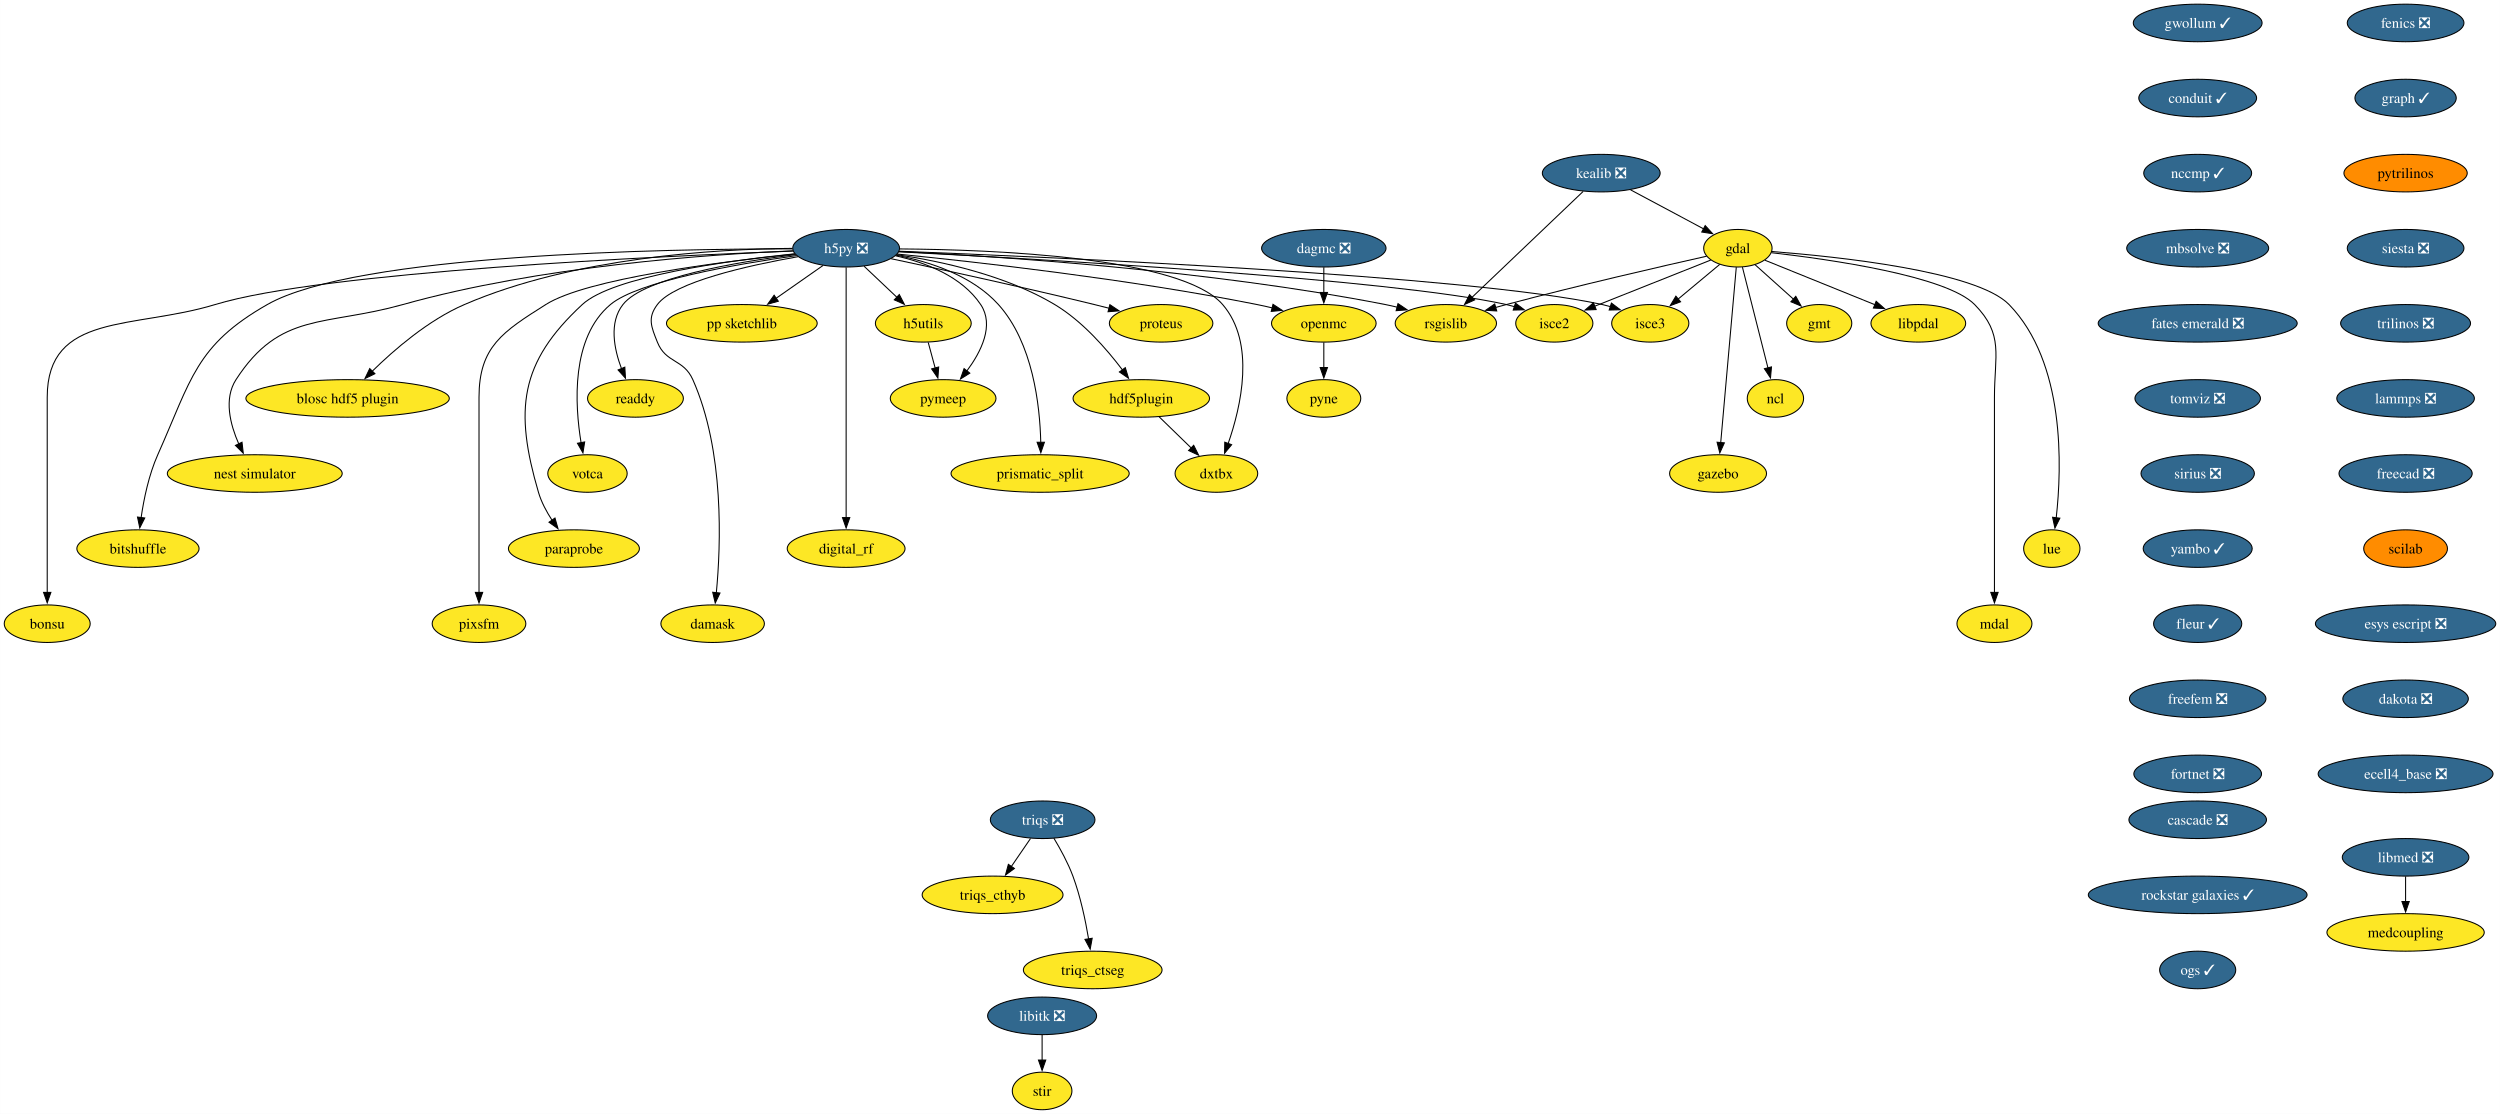
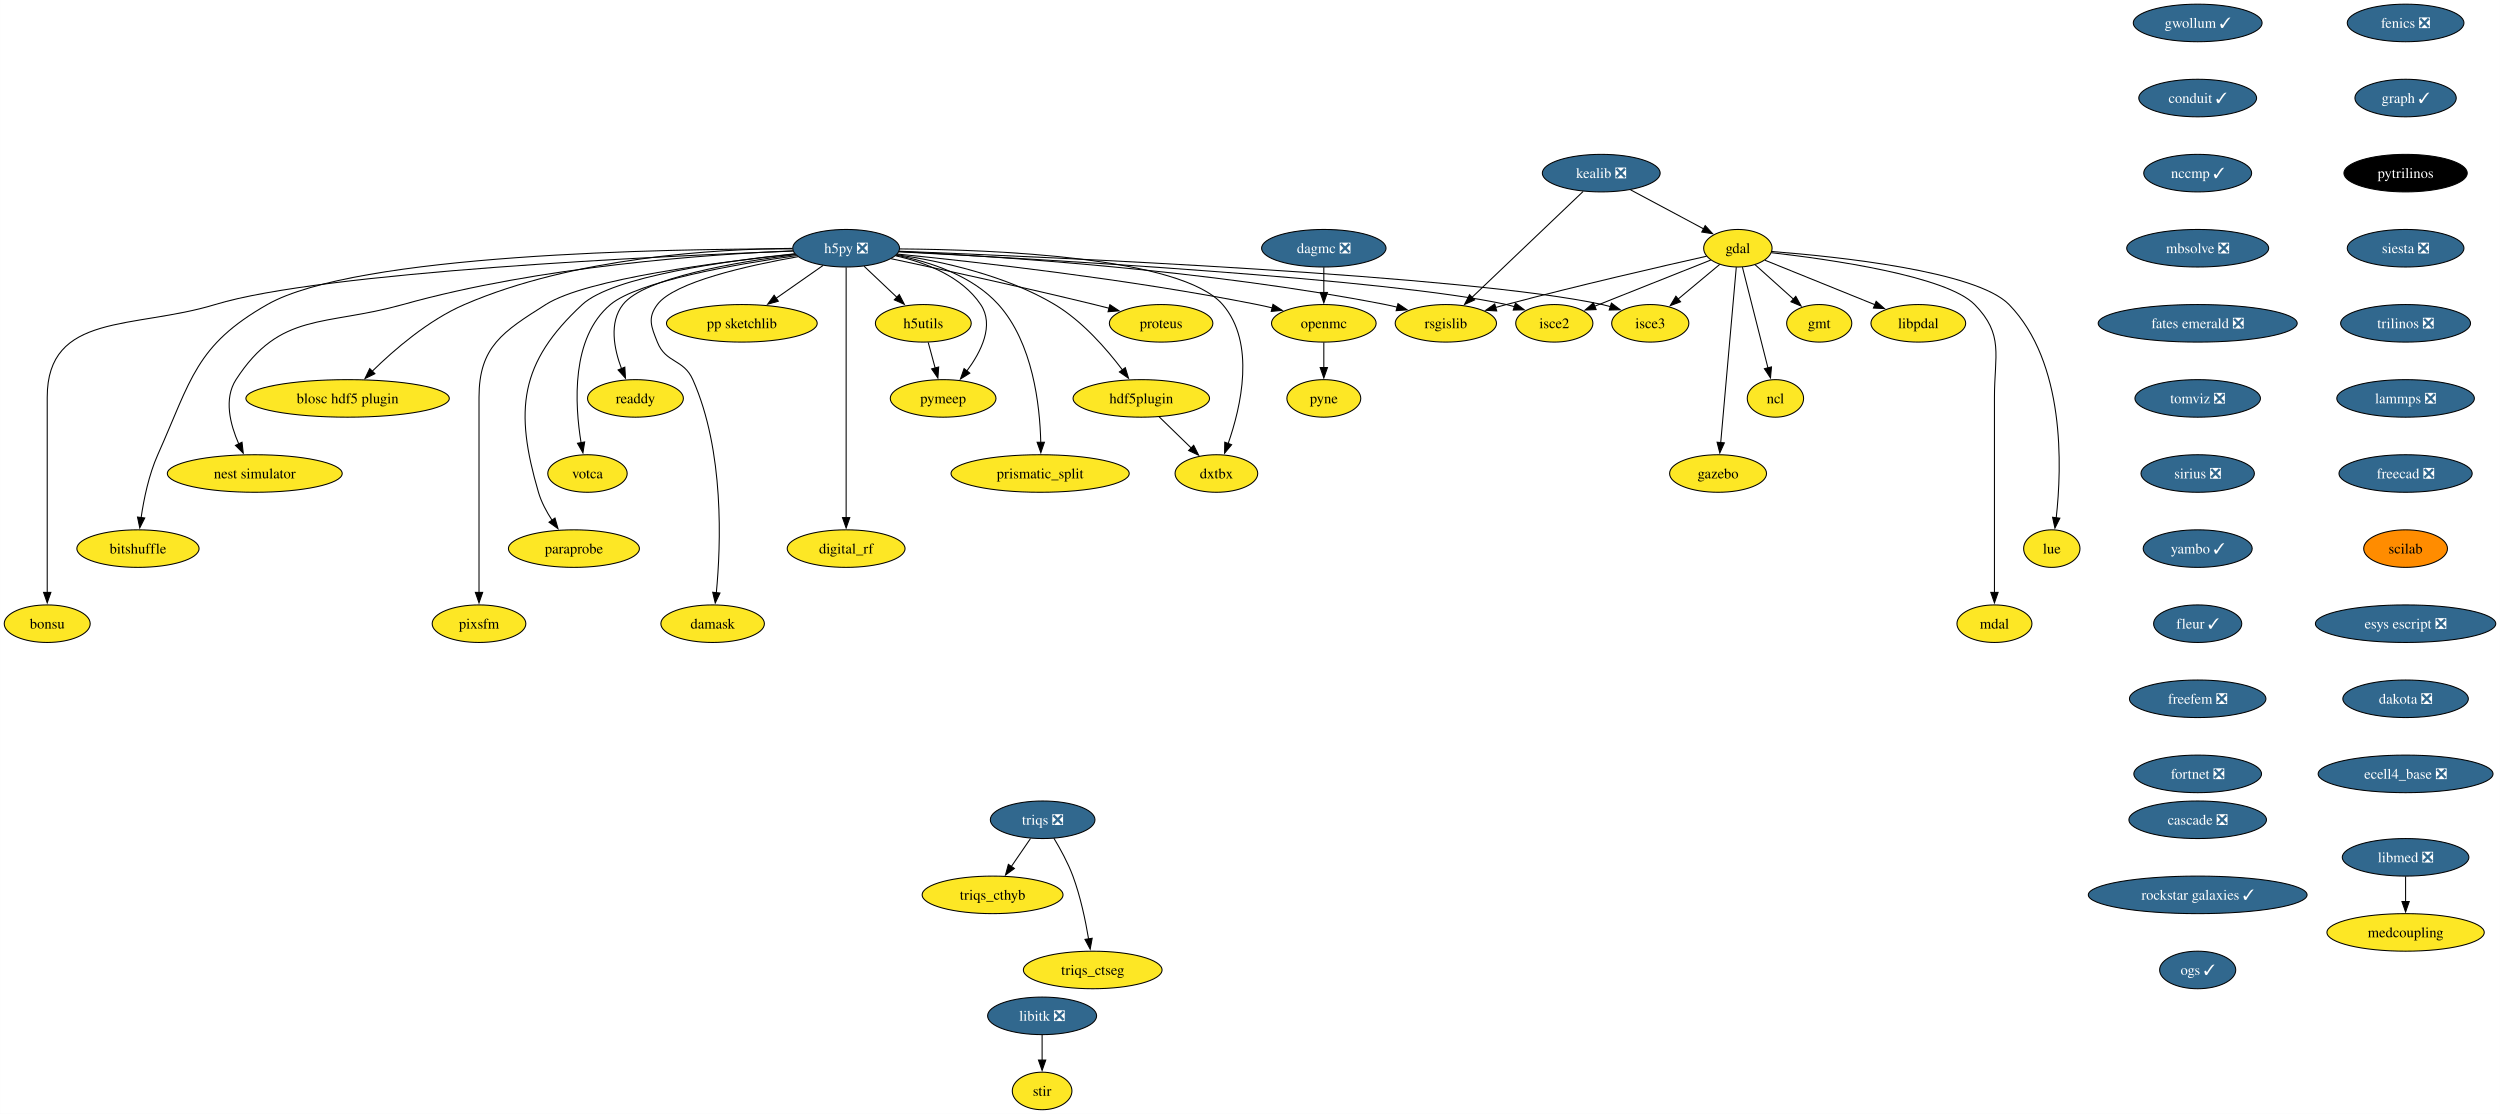
<svg xmlns="http://www.w3.org/2000/svg" xmlns:xlink="http://www.w3.org/1999/xlink" width="2397pt" height="1068pt" viewBox="0.00 0.00 2396.87 1068.00">
  <g id="graph0" class="graph" transform="scale(1 1) rotate(0) translate(4 1064)">
    <polygon fill="white" stroke="none" points="-4,4 -4,-1064 2392.87,-1064 2392.87,4 -4,4" />
    <g id="node1" class="node">
      <g id="a_node1">
        <a xlink:href="https://github.com/conda-forge/fenics-feedstock/pull/233" xlink:title="fenics ❎">
          <ellipse fill="#31688e" stroke="black" cx="2302.41" cy="-1042" rx="55.94" ry="18" />
          <text text-anchor="middle" x="2302.41" y="-1037.33" font-family="Times,serif" font-size="14.00" fill="white">fenics ❎</text>
        </a>
      </g>
    </g>
    <g id="node2" class="node">
      <g id="a_node2">
        <a xlink:href="https://github.com/conda-forge/graph-feedstock/pull/11" xlink:title="graph ✓">
          <ellipse fill="#31688e" stroke="black" cx="2302.41" cy="-970" rx="48.58" ry="18" />
          <text text-anchor="middle" x="2302.41" y="-965.33" font-family="Times,serif" font-size="14.00" fill="white">graph ✓</text>
        </a>
      </g>
    </g>
    <g id="node13" class="node">
      <g id="a_node13">
        <a xlink:href="https://github.com/conda-forge/pytrilinos-feedstock" xlink:title="pytrilinos">
-           <ellipse fill="#ff8c00" stroke="black" cx="2302.41" cy="-898" rx="59.1" ry="18" />
-           <text text-anchor="middle" x="2302.41" y="-893.33" font-family="Times,serif" font-size="14.00">pytrilinos</text>
+           <ellipse fill="#000000" stroke="black" cx="2302.41" cy="-898" rx="59.1" ry="18" />
+           <text text-anchor="middle" x="2302.41" y="-893.33" font-family="Times,serif" font-size="14.00" fill="white">pytrilinos</text>
        </a>
      </g>
    </g>
    <g id="node3" class="node">
      <g id="a_node3">
        <a xlink:href="https://github.com/conda-forge/gdal-feedstock" xlink:title="gdal">
          <ellipse fill="#fde725" stroke="black" cx="1662.21" cy="-826" rx="32.79" ry="18" />
          <text text-anchor="middle" x="1662.21" y="-821.33" font-family="Times,serif" font-size="14.00">gdal</text>
        </a>
      </g>
    </g>
    <g id="node4" class="node">
      <g id="a_node4">
        <a xlink:href="https://github.com/conda-forge/gmt-feedstock" xlink:title="gmt">
          <ellipse fill="#fde725" stroke="black" cx="1740.21" cy="-754" rx="31.22" ry="18" />
          <text text-anchor="middle" x="1740.21" y="-749.33" font-family="Times,serif" font-size="14.00">gmt</text>
        </a>
      </g>
    </g>
    <g id="edge2" class="edge">
      <path fill="none" stroke="black" d="M1678.75,-810.15C1689.48,-800.53 1703.64,-787.82 1715.66,-777.03" />
      <polygon fill="black" stroke="black" points="1717.73,-779.88 1722.84,-770.59 1713.06,-774.67 1717.73,-779.88" />
    </g>
    <g id="node5" class="node">
      <g id="a_node5">
        <a xlink:href="https://github.com/conda-forge/ncl-feedstock" xlink:title="ncl">
          <ellipse fill="#fde725" stroke="black" cx="1698.21" cy="-682" rx="27" ry="18" />
          <text text-anchor="middle" x="1698.21" y="-677.33" font-family="Times,serif" font-size="14.00">ncl</text>
        </a>
      </g>
    </g>
    <g id="edge3" class="edge">
      <path fill="none" stroke="black" d="M1666.56,-807.87C1672.64,-783.88 1683.76,-739.99 1691.07,-711.16" />
      <polygon fill="black" stroke="black" points="1694.42,-712.21 1693.48,-701.66 1687.63,-710.49 1694.42,-712.21" />
    </g>
    <g id="node6" class="node">
      <g id="a_node6">
        <a xlink:href="https://github.com/conda-forge/rsgislib-feedstock" xlink:title="rsgislib">
          <ellipse fill="#fde725" stroke="black" cx="1382.21" cy="-754" rx="48.58" ry="18" />
          <text text-anchor="middle" x="1382.21" y="-749.33" font-family="Times,serif" font-size="14.00">rsgislib</text>
        </a>
      </g>
    </g>
    <g id="edge4" class="edge">
      <path fill="none" stroke="black" d="M1632.29,-818.36C1589.53,-808.77 1508.57,-790.17 1440.21,-772 1436.87,-771.11 1433.43,-770.17 1429.97,-769.21" />
      <polygon fill="black" stroke="black" points="1430.98,-765.86 1420.41,-766.49 1429.07,-772.59 1430.98,-765.86" />
    </g>
    <g id="node7" class="node">
      <g id="a_node7">
        <a xlink:href="https://github.com/conda-forge/isce2-feedstock" xlink:title="isce2">
          <ellipse fill="#fde725" stroke="black" cx="1486.21" cy="-754" rx="37" ry="18" />
          <text text-anchor="middle" x="1486.21" y="-749.33" font-family="Times,serif" font-size="14.00">isce2</text>
        </a>
      </g>
    </g>
    <g id="edge5" class="edge">
      <path fill="none" stroke="black" d="M1636.24,-814.67C1606.82,-802.97 1558.58,-783.78 1524.76,-770.33" />
      <polygon fill="black" stroke="black" points="1526.32,-767.19 1515.74,-766.74 1523.73,-773.69 1526.32,-767.19" />
    </g>
    <g id="node8" class="node">
      <g id="a_node8">
        <a xlink:href="https://github.com/conda-forge/gazebo-feedstock" xlink:title="gazebo">
          <ellipse fill="#fde725" stroke="black" cx="1643.21" cy="-610" rx="46.47" ry="18" />
          <text text-anchor="middle" x="1643.21" y="-605.33" font-family="Times,serif" font-size="14.00">gazebo</text>
        </a>
      </g>
    </g>
    <g id="edge6" class="edge">
      <path fill="none" stroke="black" d="M1660.69,-807.85C1657.43,-771.14 1649.75,-684.66 1645.75,-639.53" />
      <polygon fill="black" stroke="black" points="1649.25,-639.39 1644.88,-629.74 1642.27,-640.01 1649.25,-639.39" />
    </g>
    <g id="node9" class="node">
      <g id="a_node9">
        <a xlink:href="https://github.com/conda-forge/lue-feedstock" xlink:title="lue">
          <ellipse fill="#fde725" stroke="black" cx="1963.21" cy="-538" rx="27" ry="18" />
          <text text-anchor="middle" x="1963.21" y="-533.33" font-family="Times,serif" font-size="14.00">lue</text>
        </a>
      </g>
    </g>
    <g id="edge7" class="edge">
      <path fill="none" stroke="black" d="M1694.61,-822.85C1757.11,-818.02 1890.96,-804.1 1922.21,-772 1976.22,-716.52 1972.92,-616.39 1967.43,-567.47" />
      <polygon fill="black" stroke="black" points="1970.92,-567.18 1966.2,-557.69 1963.97,-568.05 1970.92,-567.18" />
    </g>
    <g id="node10" class="node">
      <g id="a_node10">
        <a xlink:href="https://github.com/conda-forge/mdal-feedstock" xlink:title="mdal">
          <ellipse fill="#fde725" stroke="black" cx="1908.21" cy="-466" rx="35.95" ry="18" />
          <text text-anchor="middle" x="1908.21" y="-461.32" font-family="Times,serif" font-size="14.00">mdal</text>
        </a>
      </g>
    </g>
    <g id="edge8" class="edge">
      <path fill="none" stroke="black" d="M1694.33,-821.72C1750.29,-815.35 1862.29,-799.44 1889.21,-772 1917.54,-743.13 1908.21,-723.45 1908.21,-683 1908.21,-683 1908.21,-683 1908.21,-609 1908.21,-569.74 1908.21,-524.38 1908.21,-495.69" />
      <polygon fill="black" stroke="black" points="1911.71,-496 1908.21,-486 1904.71,-496 1911.71,-496" />
    </g>
    <g id="node11" class="node">
      <g id="a_node11">
        <a xlink:href="https://github.com/conda-forge/isce3-feedstock" xlink:title="isce3">
          <ellipse fill="#fde725" stroke="black" cx="1578.21" cy="-754" rx="37" ry="18" />
          <text text-anchor="middle" x="1578.21" y="-749.33" font-family="Times,serif" font-size="14.00">isce3</text>
        </a>
      </g>
    </g>
    <g id="edge9" class="edge">
      <path fill="none" stroke="black" d="M1644.81,-810.5C1633.25,-800.86 1617.86,-788.04 1604.78,-777.14" />
      <polygon fill="black" stroke="black" points="1607.26,-774.65 1597.34,-770.94 1602.78,-780.03 1607.26,-774.65" />
    </g>
    <g id="node12" class="node">
      <g id="a_node12">
        <a xlink:href="https://github.com/conda-forge/libpdal-feedstock" xlink:title="libpdal">
          <ellipse fill="#fde725" stroke="black" cx="1835.21" cy="-754" rx="45.42" ry="18" />
          <text text-anchor="middle" x="1835.21" y="-749.33" font-family="Times,serif" font-size="14.00">libpdal</text>
        </a>
      </g>
    </g>
    <g id="edge10" class="edge">
      <path fill="none" stroke="black" d="M1688.11,-814.52C1715.97,-803.25 1760.69,-785.15 1793.52,-771.87" />
      <polygon fill="black" stroke="black" points="1794.79,-775.13 1802.75,-768.13 1792.17,-768.64 1794.79,-775.13" />
    </g>
    <g id="node37" class="node">
      <g id="a_node37">
        <a xlink:href="https://github.com/conda-forge/siesta-feedstock/pull/67" xlink:title="siesta ❎">
          <ellipse fill="#31688e" stroke="black" cx="2302.41" cy="-826" rx="55.94" ry="18" />
          <text text-anchor="middle" x="2302.41" y="-821.33" font-family="Times,serif" font-size="14.00" fill="white">siesta ❎</text>
        </a>
      </g>
    </g>
    <g id="node14" class="node">
      <g id="a_node14">
        <a xlink:href="https://github.com/conda-forge/h5py-feedstock/pull/151" xlink:title="h5py ❎">
          <ellipse fill="#31688e" stroke="black" cx="807.21" cy="-826" rx="51.21" ry="18" />
          <text text-anchor="middle" x="807.21" y="-821.33" font-family="Times,serif" font-size="14.00" fill="white">h5py ❎</text>
        </a>
      </g>
    </g>
    <g id="edge12" class="edge">
      <path fill="none" stroke="black" d="M857.94,-822.88C951.08,-818.31 1155.32,-805.12 1324.21,-772 1327.98,-771.26 1331.86,-770.39 1335.74,-769.43" />
      <polygon fill="black" stroke="black" points="1336.34,-772.89 1345.11,-766.94 1334.55,-766.12 1336.34,-772.89" />
    </g>
    <g id="edge13" class="edge">
      <path fill="none" stroke="black" d="M857.53,-822.55C987.02,-815.95 1329.33,-796.65 1440.21,-772 1442.81,-771.42 1445.45,-770.73 1448.1,-769.97" />
      <polygon fill="black" stroke="black" points="1448.97,-773.37 1457.41,-766.95 1446.82,-766.71 1448.97,-773.37" />
    </g>
    <g id="edge14" class="edge">
      <path fill="none" stroke="black" d="M858.26,-823.13C1001.18,-817.61 1403.25,-799.96 1532.21,-772 1534.81,-771.44 1537.46,-770.76 1540.11,-770" />
      <polygon fill="black" stroke="black" points="1540.97,-773.4 1549.42,-767 1538.83,-766.74 1540.97,-773.4" />
    </g>
    <g id="node15" class="node">
      <g id="a_node15">
        <a xlink:href="https://github.com/conda-forge/openmc-feedstock" xlink:title="openmc">
          <ellipse fill="#fde725" stroke="black" cx="1265.21" cy="-754" rx="50.16" ry="18" />
          <text text-anchor="middle" x="1265.21" y="-749.33" font-family="Times,serif" font-size="14.00">openmc</text>
        </a>
      </g>
    </g>
    <g id="edge15" class="edge">
      <path fill="none" stroke="black" d="M856.37,-820.4C931.26,-812.93 1078.19,-796.51 1201.21,-772 1206.04,-771.04 1211.03,-769.92 1216.02,-768.73" />
      <polygon fill="black" stroke="black" points="1216.49,-772.22 1225.35,-766.41 1214.8,-765.43 1216.49,-772.22" />
    </g>
    <g id="node16" class="node">
      <g id="a_node16">
        <a xlink:href="https://github.com/conda-forge/h5utils-feedstock" xlink:title="h5utils">
          <ellipse fill="#fde725" stroke="black" cx="881.21" cy="-754" rx="45.95" ry="18" />
          <text text-anchor="middle" x="881.21" y="-749.33" font-family="Times,serif" font-size="14.00">h5utils</text>
        </a>
      </g>
    </g>
    <g id="edge16" class="edge">
      <path fill="none" stroke="black" d="M824.38,-808.76C833.72,-799.93 845.45,-788.83 855.83,-779.01" />
      <polygon fill="black" stroke="black" points="858.18,-781.6 863.04,-772.19 853.37,-776.52 858.18,-781.6" />
    </g>
    <g id="node17" class="node">
      <g id="a_node17">
        <a xlink:href="https://github.com/conda-forge/pymeep-feedstock" xlink:title="pymeep">
          <ellipse fill="#fde725" stroke="black" cx="900.21" cy="-682" rx="50.68" ry="18" />
          <text text-anchor="middle" x="900.21" y="-677.33" font-family="Times,serif" font-size="14.00">pymeep</text>
        </a>
      </g>
    </g>
    <g id="edge17" class="edge">
      <path fill="none" stroke="black" d="M854.55,-818.8C883.39,-812.31 918.08,-799.05 936.21,-772 949.47,-752.22 936.72,-726.8 922.86,-708.19" />
      <polygon fill="black" stroke="black" points="925.77,-706.23 916.8,-700.59 920.3,-710.59 925.77,-706.23" />
    </g>
    <g id="node18" class="node">
      <g id="a_node18">
        <a xlink:href="https://github.com/conda-forge/blosc-hdf5-plugin-feedstock" xlink:title="blosc hdf5 plugin">
          <ellipse fill="#fde725" stroke="black" cx="329.21" cy="-682" rx="97.51" ry="18" />
          <text text-anchor="middle" x="329.21" y="-677.33" font-family="Times,serif" font-size="14.00">blosc hdf5 plugin</text>
        </a>
      </g>
    </g>
    <g id="edge18" class="edge">
      <path fill="none" stroke="black" d="M755.51,-825.86C682.48,-825.25 546.28,-817.37 441.21,-772 406.74,-757.12 373.93,-728.78 352.83,-708.06" />
      <polygon fill="black" stroke="black" points="355.41,-705.69 345.87,-701.06 350.44,-710.62 355.41,-705.69" />
    </g>
    <g id="node19" class="node">
      <g id="a_node19">
        <a xlink:href="https://github.com/conda-forge/nest-simulator-feedstock" xlink:title="nest simulator">
          <ellipse fill="#fde725" stroke="black" cx="240.21" cy="-610" rx="83.83" ry="18" />
          <text text-anchor="middle" x="240.21" y="-605.33" font-family="Times,serif" font-size="14.00">nest simulator</text>
        </a>
      </g>
    </g>
    <g id="edge19" class="edge">
      <path fill="none" stroke="black" d="M756.2,-823.54C675.43,-820.13 513.77,-808.9 382.21,-772 307.13,-750.94 264.55,-765.48 222.21,-700 210.34,-681.63 216.62,-657.03 224.87,-638.34" />
      <polygon fill="black" stroke="black" points="227.96,-640 229.17,-629.48 221.66,-636.95 227.96,-640" />
    </g>
    <g id="node20" class="node">
      <g id="a_node20">
        <a xlink:href="https://github.com/conda-forge/bitshuffle-feedstock" xlink:title="bitshuffle">
          <ellipse fill="#fde725" stroke="black" cx="128.21" cy="-538" rx="58.57" ry="18" />
          <text text-anchor="middle" x="128.21" y="-533.33" font-family="Times,serif" font-size="14.00">bitshuffle</text>
        </a>
      </g>
    </g>
    <g id="edge20" class="edge">
      <path fill="none" stroke="black" d="M755.78,-825.38C635.07,-825.44 337.36,-820.52 252.21,-772 183.4,-732.78 179.52,-700.32 147.21,-628 138.64,-608.8 133.84,-585.52 131.22,-567.58" />
      <polygon fill="black" stroke="black" points="134.72,-567.36 129.95,-557.89 127.78,-568.26 134.72,-567.36" />
    </g>
    <g id="node21" class="node">
      <g id="a_node21">
        <a xlink:href="https://github.com/conda-forge/bonsu-feedstock" xlink:title="bonsu">
          <ellipse fill="#fde725" stroke="black" cx="41.21" cy="-466" rx="41.21" ry="18" />
          <text text-anchor="middle" x="41.21" y="-461.32" font-family="Times,serif" font-size="14.00">bonsu</text>
        </a>
      </g>
    </g>
    <g id="edge21" class="edge">
      <path fill="none" stroke="black" d="M756.13,-823.25C629.77,-818.48 305.33,-803.47 202.21,-772 124.01,-748.14 41.21,-764.76 41.21,-683 41.21,-683 41.21,-683 41.21,-609 41.21,-569.74 41.21,-524.38 41.21,-495.69" />
      <polygon fill="black" stroke="black" points="44.71,-496 41.21,-486 37.71,-496 44.71,-496" />
    </g>
    <g id="node22" class="node">
      <g id="a_node22">
        <a xlink:href="https://github.com/conda-forge/proteus-feedstock" xlink:title="proteus">
          <ellipse fill="#fde725" stroke="black" cx="1109.21" cy="-754" rx="49.63" ry="18" />
          <text text-anchor="middle" x="1109.21" y="-749.33" font-family="Times,serif" font-size="14.00">proteus</text>
        </a>
      </g>
    </g>
    <g id="edge22" class="edge">
      <path fill="none" stroke="black" d="M850.33,-815.95C898.1,-805.79 977.36,-788.56 1045.21,-772 1049.8,-770.88 1054.56,-769.68 1059.32,-768.46" />
      <polygon fill="black" stroke="black" points="1060.09,-771.88 1068.89,-765.97 1058.33,-765.1 1060.09,-771.88" />
    </g>
    <g id="node23" class="node">
      <g id="a_node23">
        <a xlink:href="https://github.com/conda-forge/hdf5plugin-feedstock" xlink:title="hdf5plugin">
          <ellipse fill="#fde725" stroke="black" cx="1090.21" cy="-682" rx="65.41" ry="18" />
          <text text-anchor="middle" x="1090.21" y="-677.33" font-family="Times,serif" font-size="14.00">hdf5plugin</text>
        </a>
      </g>
    </g>
    <g id="edge23" class="edge">
      <path fill="none" stroke="black" d="M855.81,-819.82C898.24,-813.57 960.22,-800.15 1007.21,-772 1033.69,-756.14 1056.98,-729.4 1072.1,-709.36" />
      <polygon fill="black" stroke="black" points="1074.87,-711.5 1077.94,-701.36 1069.22,-707.36 1074.87,-711.5" />
    </g>
    <g id="node24" class="node">
      <g id="a_node24">
        <a xlink:href="https://github.com/conda-forge/prismatic_split-feedstock" xlink:title="prismatic_split">
          <ellipse fill="#fde725" stroke="black" cx="993.21" cy="-610" rx="85.41" ry="18" />
          <text text-anchor="middle" x="993.21" y="-605.33" font-family="Times,serif" font-size="14.00">prismatic_split</text>
        </a>
      </g>
    </g>
    <g id="edge24" class="edge">
      <path fill="none" stroke="black" d="M855.11,-819.36C887.24,-813.09 928.13,-799.85 953.21,-772 986.31,-735.24 993,-675.34 993.82,-639.89" />
      <polygon fill="black" stroke="black" points="997.32,-639.99 993.89,-629.96 990.32,-639.94 997.32,-639.99" />
    </g>
    <g id="node25" class="node">
      <g id="a_node25">
        <a xlink:href="https://github.com/conda-forge/digital_rf-feedstock" xlink:title="digital_rf">
          <ellipse fill="#fde725" stroke="black" cx="807.21" cy="-538" rx="56.47" ry="18" />
          <text text-anchor="middle" x="807.21" y="-533.33" font-family="Times,serif" font-size="14.00">digital_rf</text>
        </a>
      </g>
    </g>
    <g id="edge25" class="edge">
      <path fill="none" stroke="black" d="M807.21,-807.54C807.21,-759.76 807.21,-626.51 807.21,-567.61" />
      <polygon fill="black" stroke="black" points="810.71,-567.75 807.21,-557.75 803.71,-567.75 810.71,-567.75" />
    </g>
    <g id="node26" class="node">
      <g id="a_node26">
        <a xlink:href="https://github.com/conda-forge/damask-feedstock" xlink:title="damask">
          <ellipse fill="#fde725" stroke="black" cx="679.21" cy="-466" rx="49.63" ry="18" />
          <text text-anchor="middle" x="679.21" y="-461.32" font-family="Times,serif" font-size="14.00">damask</text>
        </a>
      </g>
    </g>
    <g id="edge26" class="edge">
      <path fill="none" stroke="black" d="M761,-817.87C712.92,-809.39 642.41,-793.62 626.21,-772 616.62,-759.19 620.3,-750.87 626.21,-736 634.34,-715.55 651.26,-720.1 660.21,-700 690.62,-631.74 687.12,-541.14 682.75,-495.65" />
      <polygon fill="black" stroke="black" points="686.25,-495.41 681.71,-485.83 679.29,-496.14 686.25,-495.41" />
    </g>
    <g id="node27" class="node">
      <g id="a_node27">
        <a xlink:href="https://github.com/conda-forge/pp-sketchlib-feedstock" xlink:title="pp sketchlib">
          <ellipse fill="#fde725" stroke="black" cx="707.21" cy="-754" rx="72.25" ry="18" />
          <text text-anchor="middle" x="707.21" y="-749.33" font-family="Times,serif" font-size="14.00">pp sketchlib</text>
        </a>
      </g>
    </g>
    <g id="edge27" class="edge">
      <path fill="none" stroke="black" d="M785.02,-809.46C771.8,-800.21 754.79,-788.3 740.04,-777.98" />
      <polygon fill="black" stroke="black" points="742.18,-775.2 731.98,-772.34 738.16,-780.94 742.18,-775.2" />
    </g>
    <g id="node28" class="node">
      <g id="a_node28">
        <a xlink:href="https://github.com/conda-forge/readdy-feedstock" xlink:title="readdy">
          <ellipse fill="#fde725" stroke="black" cx="605.21" cy="-682" rx="45.95" ry="18" />
          <text text-anchor="middle" x="605.21" y="-677.33" font-family="Times,serif" font-size="14.00">readdy</text>
        </a>
      </g>
    </g>
    <g id="edge28" class="edge">
      <path fill="none" stroke="black" d="M758.77,-819.87C702.09,-812.76 613.38,-797.77 593.21,-772 579.72,-754.76 584.64,-729.65 591.84,-710.49" />
      <polygon fill="black" stroke="black" points="595.01,-711.98 595.63,-701.4 588.55,-709.28 595.01,-711.98" />
    </g>
    <g id="node29" class="node">
      <g id="a_node29">
        <a xlink:href="https://github.com/conda-forge/votca-feedstock" xlink:title="votca">
          <ellipse fill="#fde725" stroke="black" cx="559.21" cy="-610" rx="38.06" ry="18" />
          <text text-anchor="middle" x="559.21" y="-605.33" font-family="Times,serif" font-size="14.00">votca</text>
        </a>
      </g>
    </g>
    <g id="edge29" class="edge">
      <path fill="none" stroke="black" d="M759.52,-818.92C701.48,-810.67 607.9,-794.35 581.21,-772 543.26,-740.21 547,-676.34 553.11,-639.31" />
      <polygon fill="black" stroke="black" points="556.5,-640.27 554.86,-629.8 549.61,-639 556.5,-640.27" />
    </g>
    <g id="node30" class="node">
      <g id="a_node30">
        <a xlink:href="https://github.com/conda-forge/dxtbx-feedstock" xlink:title="dxtbx">
          <ellipse fill="#fde725" stroke="black" cx="1162.21" cy="-610" rx="39.63" ry="18" />
          <text text-anchor="middle" x="1162.21" y="-605.33" font-family="Times,serif" font-size="14.00">dxtbx</text>
        </a>
      </g>
    </g>
    <g id="edge30" class="edge">
      <path fill="none" stroke="black" d="M858.62,-825.33C948.6,-824.69 1128.82,-817.6 1168.21,-772 1200.06,-735.14 1185.8,-673.92 1173.43,-638.54" />
      <polygon fill="black" stroke="black" points="1176.81,-637.61 1170.06,-629.45 1170.25,-640.04 1176.81,-637.61" />
    </g>
    <g id="node31" class="node">
      <g id="a_node31">
        <a xlink:href="https://github.com/conda-forge/paraprobe-feedstock" xlink:title="paraprobe">
          <ellipse fill="#fde725" stroke="black" cx="546.21" cy="-538" rx="62.78" ry="18" />
          <text text-anchor="middle" x="546.21" y="-533.33" font-family="Times,serif" font-size="14.00">paraprobe</text>
        </a>
      </g>
    </g>
    <g id="edge31" class="edge">
      <path fill="none" stroke="black" d="M757.85,-820.65C692.84,-813.94 583.32,-798.94 554.21,-772 493.92,-716.2 489.1,-670.83 512.21,-592 514.97,-582.6 519.96,-573.29 525.28,-565.16" />
      <polygon fill="black" stroke="black" points="528.04,-567.32 530.94,-557.13 522.32,-563.29 528.04,-567.32" />
    </g>
    <g id="node32" class="node">
      <g id="a_node32">
        <a xlink:href="https://github.com/conda-forge/pixsfm-feedstock" xlink:title="pixsfm">
          <ellipse fill="#fde725" stroke="black" cx="455.21" cy="-466" rx="44.9" ry="18" />
          <text text-anchor="middle" x="455.21" y="-461.32" font-family="Times,serif" font-size="14.00">pixsfm</text>
        </a>
      </g>
    </g>
    <g id="edge32" class="edge">
      <path fill="none" stroke="black" d="M758.14,-820.42C686.66,-813.01 558.19,-796.69 519.21,-772 478.06,-745.93 455.21,-731.72 455.21,-683 455.21,-683 455.21,-683 455.21,-609 455.21,-569.74 455.21,-524.38 455.21,-495.69" />
      <polygon fill="black" stroke="black" points="458.71,-496 455.21,-486 451.71,-496 458.71,-496" />
    </g>
    <g id="node33" class="node">
      <g id="a_node33">
        <a xlink:href="https://github.com/conda-forge/pyne-feedstock" xlink:title="pyne">
          <ellipse fill="#fde725" stroke="black" cx="1265.21" cy="-682" rx="35.42" ry="18" />
          <text text-anchor="middle" x="1265.21" y="-677.33" font-family="Times,serif" font-size="14.00">pyne</text>
        </a>
      </g>
    </g>
    <g id="edge33" class="edge">
      <path fill="none" stroke="black" d="M1265.21,-735.7C1265.21,-728.41 1265.21,-719.73 1265.21,-711.54" />
      <polygon fill="black" stroke="black" points="1268.71,-711.62 1265.21,-701.62 1261.71,-711.62 1268.71,-711.62" />
    </g>
    <g id="edge34" class="edge">
      <path fill="none" stroke="black" d="M885.91,-735.7C887.93,-728.24 890.35,-719.32 892.62,-710.97" />
      <polygon fill="black" stroke="black" points="895.93,-712.13 895.17,-701.57 889.18,-710.3 895.93,-712.13" />
    </g>
    <g id="edge35" class="edge">
      <path fill="none" stroke="black" d="M1107.28,-664.41C1116.5,-655.44 1128.05,-644.21 1138.17,-634.37" />
      <polygon fill="black" stroke="black" points="1140.44,-637.05 1145.17,-627.57 1135.56,-632.03 1140.44,-637.05" />
    </g>
    <g id="node34" class="node">
      <g id="a_node34">
        <a xlink:href="https://github.com/conda-forge/kealib-feedstock/pull/65" xlink:title="kealib ❎">
          <ellipse fill="#31688e" stroke="black" cx="1531.21" cy="-898" rx="56.47" ry="18" />
          <text text-anchor="middle" x="1531.21" y="-893.33" font-family="Times,serif" font-size="14.00" fill="white">kealib ❎</text>
        </a>
      </g>
    </g>
    <g id="edge36" class="edge">
      <path fill="none" stroke="black" d="M1559.32,-881.98C1579.86,-871 1607.79,-856.08 1629.36,-844.55" />
      <polygon fill="black" stroke="black" points="1630.88,-847.71 1638.05,-839.91 1627.58,-841.54 1630.88,-847.71" />
    </g>
    <g id="edge37" class="edge">
      <path fill="none" stroke="black" d="M1513.83,-880.43C1487.45,-855.29 1437.18,-807.38 1406.98,-778.6" />
      <polygon fill="black" stroke="black" points="1409.78,-776.44 1400.12,-772.07 1404.95,-781.5 1409.78,-776.44" />
    </g>
    <g id="node35" class="node">
      <g id="a_node35">
        <a xlink:href="https://github.com/conda-forge/libitk-feedstock/pull/99" xlink:title="libitk ❎">
          <ellipse fill="#31688e" stroke="black" cx="995.11" cy="-90" rx="52.26" ry="18" />
          <text text-anchor="middle" x="995.11" y="-85.33" font-family="Times,serif" font-size="14.00" fill="white">libitk ❎</text>
        </a>
      </g>
    </g>
    <g id="node36" class="node">
      <g id="a_node36">
        <a xlink:href="https://github.com/conda-forge/stir-feedstock" xlink:title="stir">
          <ellipse fill="#fde725" stroke="black" cx="995.11" cy="-18" rx="28.59" ry="18" />
          <text text-anchor="middle" x="995.11" y="-13.32" font-family="Times,serif" font-size="14.00">stir</text>
        </a>
      </g>
    </g>
    <g id="edge38" class="edge">
      <path fill="none" stroke="black" d="M995.11,-71.7C995.11,-64.41 995.11,-55.73 995.11,-47.54" />
      <polygon fill="black" stroke="black" points="998.61,-47.62 995.11,-37.62 991.61,-47.62 998.61,-47.62" />
    </g>
    <g id="node38" class="node">
      <g id="a_node38">
        <a xlink:href="https://github.com/conda-forge/trilinos-feedstock/pull/48" xlink:title="trilinos ❎">
          <ellipse fill="#31688e" stroke="black" cx="2302.41" cy="-754" rx="62.26" ry="18" />
          <text text-anchor="middle" x="2302.41" y="-749.33" font-family="Times,serif" font-size="14.00" fill="white">trilinos ❎</text>
        </a>
      </g>
    </g>
    <g id="node41" class="node">
      <g id="a_node41">
        <a xlink:href="https://github.com/conda-forge/lammps-feedstock/pull/211" xlink:title="lammps ❎">
          <ellipse fill="#31688e" stroke="black" cx="2302.41" cy="-682" rx="65.94" ry="18" />
          <text text-anchor="middle" x="2302.41" y="-677.33" font-family="Times,serif" font-size="14.00" fill="white">lammps ❎</text>
        </a>
      </g>
    </g>
    <g id="node39" class="node">
      <g id="a_node39">
        <a xlink:href="https://github.com/conda-forge/libmed-feedstock/pull/69" xlink:title="libmed ❎">
          <ellipse fill="#31688e" stroke="black" cx="2302.41" cy="-242" rx="60.68" ry="18" />
          <text text-anchor="middle" x="2302.41" y="-237.32" font-family="Times,serif" font-size="14.00" fill="white">libmed ❎</text>
        </a>
      </g>
    </g>
    <g id="node40" class="node">
      <g id="a_node40">
        <a xlink:href="https://github.com/conda-forge/medcoupling-feedstock" xlink:title="medcoupling">
          <ellipse fill="#fde725" stroke="black" cx="2302.41" cy="-170" rx="75.41" ry="18" />
          <text text-anchor="middle" x="2302.41" y="-165.32" font-family="Times,serif" font-size="14.00">medcoupling</text>
        </a>
      </g>
    </g>
    <g id="edge41" class="edge">
      <path fill="none" stroke="black" d="M2302.41,-223.7C2302.41,-216.41 2302.41,-207.73 2302.41,-199.54" />
      <polygon fill="black" stroke="black" points="2305.91,-199.62 2302.41,-189.62 2298.91,-199.62 2305.91,-199.62" />
    </g>
    <g id="node42" class="node">
      <g id="a_node42">
        <a xlink:href="https://github.com/conda-forge/freecad-feedstock/pull/128" xlink:title="freecad ❎">
          <ellipse fill="#31688e" stroke="black" cx="2302.41" cy="-610" rx="63.84" ry="18" />
          <text text-anchor="middle" x="2302.41" y="-605.33" font-family="Times,serif" font-size="14.00" fill="white">freecad ❎</text>
        </a>
      </g>
    </g>
    <g id="node43" class="node">
      <g id="a_node43">
        <a xlink:href="https://github.com/conda-forge/scilab-feedstock" xlink:title="scilab">
          <ellipse fill="#ff8c00" stroke="black" cx="2302.41" cy="-538" rx="40.16" ry="18" />
          <text text-anchor="middle" x="2302.41" y="-533.33" font-family="Times,serif" font-size="14.00">scilab</text>
        </a>
      </g>
    </g>
    <g id="node44" class="node">
      <g id="a_node44">
        <a xlink:href="https://github.com/conda-forge/esys-escript-feedstock/pull/76" xlink:title="esys escript ❎">
          <ellipse fill="#31688e" stroke="black" cx="2302.41" cy="-466" rx="86.46" ry="18" />
          <text text-anchor="middle" x="2302.41" y="-461.32" font-family="Times,serif" font-size="14.00" fill="white">esys escript ❎</text>
        </a>
      </g>
    </g>
    <g id="node45" class="node">
      <g id="a_node45">
        <a xlink:href="https://github.com/conda-forge/dakota-feedstock/pull/52" xlink:title="dakota ❎">
          <ellipse fill="#31688e" stroke="black" cx="2302.41" cy="-394" rx="60.15" ry="18" />
          <text text-anchor="middle" x="2302.41" y="-389.32" font-family="Times,serif" font-size="14.00" fill="white">dakota ❎</text>
        </a>
      </g>
    </g>
    <g id="node46" class="node">
      <g id="a_node46">
        <a xlink:href="https://github.com/conda-forge/ecell4_base-feedstock/pull/32" xlink:title="ecell4_base ❎">
          <ellipse fill="#31688e" stroke="black" cx="2302.41" cy="-322" rx="83.83" ry="18" />
          <text text-anchor="middle" x="2302.41" y="-317.32" font-family="Times,serif" font-size="14.00" fill="white">ecell4_base ❎</text>
        </a>
      </g>
    </g>
    <g id="node47" class="node">
      <g id="a_node47">
        <a xlink:href="https://github.com/conda-forge/triqs-feedstock/pull/72" xlink:title="triqs ❎">
          <ellipse fill="#31688e" stroke="black" cx="995.63" cy="-278" rx="50.16" ry="18" />
          <text text-anchor="middle" x="995.63" y="-273.32" font-family="Times,serif" font-size="14.00" fill="white">triqs ❎</text>
        </a>
      </g>
    </g>
    <g id="node48" class="node">
      <g id="a_node48">
        <a xlink:href="https://github.com/conda-forge/triqs_cthyb-feedstock" xlink:title="triqs_cthyb">
          <ellipse fill="#fde725" stroke="black" cx="947.63" cy="-206" rx="67.52" ry="18" />
          <text text-anchor="middle" x="947.63" y="-201.33" font-family="Times,serif" font-size="14.00">triqs_cthyb</text>
        </a>
      </g>
    </g>
    <g id="edge48" class="edge">
      <path fill="none" stroke="black" d="M984.01,-260.05C978.47,-251.97 971.72,-242.12 965.54,-233.11" />
      <polygon fill="black" stroke="black" points="968.54,-231.31 960,-225.04 962.77,-235.26 968.54,-231.31" />
    </g>
    <g id="node49" class="node">
      <g id="a_node49">
        <a xlink:href="https://github.com/conda-forge/triqs_ctseg-feedstock" xlink:title="triqs_ctseg">
          <ellipse fill="#fde725" stroke="black" cx="1043.63" cy="-134" rx="66.47" ry="18" />
          <text text-anchor="middle" x="1043.63" y="-129.32" font-family="Times,serif" font-size="14.00">triqs_ctseg</text>
        </a>
      </g>
    </g>
    <g id="edge49" class="edge">
      <path fill="none" stroke="black" d="M1006.34,-260.41C1012.48,-250.25 1019.89,-236.78 1024.63,-224 1031.87,-204.5 1036.69,-181.53 1039.66,-163.8" />
      <polygon fill="black" stroke="black" points="1043.11,-164.4 1041.2,-153.98 1036.19,-163.32 1043.11,-164.4" />
    </g>
    <g id="node50" class="node">
      <g id="a_node50">
        <a xlink:href="https://github.com/conda-forge/gwollum-feedstock/pull/61" xlink:title="gwollum ✓">
          <ellipse fill="#31688e" stroke="black" cx="2103.08" cy="-1042" rx="61.73" ry="18" />
          <text text-anchor="middle" x="2103.08" y="-1037.33" font-family="Times,serif" font-size="14.00" fill="white">gwollum ✓</text>
        </a>
      </g>
    </g>
    <g id="node51" class="node">
      <g id="a_node51">
        <a xlink:href="https://github.com/conda-forge/conduit-feedstock/pull/47" xlink:title="conduit ✓">
          <ellipse fill="#31688e" stroke="black" cx="2103.08" cy="-970" rx="56.47" ry="18" />
          <text text-anchor="middle" x="2103.08" y="-965.33" font-family="Times,serif" font-size="14.00" fill="white">conduit ✓</text>
        </a>
      </g>
    </g>
    <g id="node52" class="node">
      <g id="a_node52">
        <a xlink:href="https://github.com/conda-forge/nccmp-feedstock/pull/20" xlink:title="nccmp ✓">
          <ellipse fill="#31688e" stroke="black" cx="2103.08" cy="-898" rx="51.74" ry="18" />
          <text text-anchor="middle" x="2103.08" y="-893.33" font-family="Times,serif" font-size="14.00" fill="white">nccmp ✓</text>
        </a>
      </g>
    </g>
    <g id="node54" class="node">
      <g id="a_node54">
        <a xlink:href="https://github.com/conda-forge/mbsolve-feedstock/pull/19" xlink:title="mbsolve ❎">
          <ellipse fill="#31688e" stroke="black" cx="2103.08" cy="-826" rx="68.04" ry="18" />
          <text text-anchor="middle" x="2103.08" y="-821.33" font-family="Times,serif" font-size="14.00" fill="white">mbsolve ❎</text>
        </a>
      </g>
    </g>
    <g id="node53" class="node">
      <g id="a_node53">
        <a xlink:href="https://github.com/conda-forge/dagmc-feedstock/pull/31" xlink:title="dagmc ❎">
          <ellipse fill="#31688e" stroke="black" cx="1265.21" cy="-826" rx="59.63" ry="18" />
          <text text-anchor="middle" x="1265.21" y="-821.33" font-family="Times,serif" font-size="14.00" fill="white">dagmc ❎</text>
        </a>
      </g>
    </g>
    <g id="edge52" class="edge">
      <path fill="none" stroke="black" d="M1265.21,-807.7C1265.21,-800.41 1265.21,-791.73 1265.21,-783.54" />
      <polygon fill="black" stroke="black" points="1268.71,-783.62 1265.21,-773.62 1261.71,-783.62 1268.71,-783.62" />
    </g>
    <g id="node55" class="node">
      <g id="a_node55">
        <a xlink:href="https://github.com/conda-forge/fates-emerald-feedstock/pull/20" xlink:title="fates emerald ❎">
          <ellipse fill="#31688e" stroke="black" cx="2103.08" cy="-754" rx="95.4" ry="18" />
          <text text-anchor="middle" x="2103.08" y="-749.33" font-family="Times,serif" font-size="14.00" fill="white">fates emerald ❎</text>
        </a>
      </g>
    </g>
    <g id="node56" class="node">
      <g id="a_node56">
        <a xlink:href="https://github.com/conda-forge/tomviz-feedstock/pull/65" xlink:title="tomviz ❎">
          <ellipse fill="#31688e" stroke="black" cx="2103.08" cy="-682" rx="60.15" ry="18" />
          <text text-anchor="middle" x="2103.08" y="-677.33" font-family="Times,serif" font-size="14.00" fill="white">tomviz ❎</text>
        </a>
      </g>
    </g>
    <g id="node57" class="node">
      <g id="a_node57">
        <a xlink:href="https://github.com/conda-forge/sirius-feedstock/pull/33" xlink:title="sirius ❎">
          <ellipse fill="#31688e" stroke="black" cx="2103.08" cy="-610" rx="54.36" ry="18" />
          <text text-anchor="middle" x="2103.08" y="-605.33" font-family="Times,serif" font-size="14.00" fill="white">sirius ❎</text>
        </a>
      </g>
    </g>
    <g id="node58" class="node">
      <g id="a_node58">
        <a xlink:href="https://github.com/conda-forge/yambo-feedstock/pull/33" xlink:title="yambo ✓">
          <ellipse fill="#31688e" stroke="black" cx="2103.08" cy="-538" rx="52.26" ry="18" />
          <text text-anchor="middle" x="2103.08" y="-533.33" font-family="Times,serif" font-size="14.00" fill="white">yambo ✓</text>
        </a>
      </g>
    </g>
    <g id="node59" class="node">
      <g id="a_node59">
        <a xlink:href="https://github.com/conda-forge/fleur-feedstock/pull/21" xlink:title="fleur ✓">
          <ellipse fill="#31688e" stroke="black" cx="2103.08" cy="-466" rx="42.26" ry="18" />
          <text text-anchor="middle" x="2103.08" y="-461.32" font-family="Times,serif" font-size="14.00" fill="white">fleur ✓</text>
        </a>
      </g>
    </g>
    <g id="node60" class="node">
      <g id="a_node60">
        <a xlink:href="https://github.com/conda-forge/freefem-feedstock/pull/35" xlink:title="freefem ❎">
          <ellipse fill="#31688e" stroke="black" cx="2103.08" cy="-394" rx="65.41" ry="18" />
          <text text-anchor="middle" x="2103.08" y="-389.32" font-family="Times,serif" font-size="14.00" fill="white">freefem ❎</text>
        </a>
      </g>
    </g>
    <g id="node61" class="node">
      <g id="a_node61">
        <a xlink:href="https://github.com/conda-forge/fortnet-feedstock/pull/8" xlink:title="fortnet ❎">
          <ellipse fill="#31688e" stroke="black" cx="2103.08" cy="-322" rx="61.2" ry="18" />
          <text text-anchor="middle" x="2103.08" y="-317.32" font-family="Times,serif" font-size="14.00" fill="white">fortnet ❎</text>
        </a>
      </g>
    </g>
    <g id="node62" class="node">
      <g id="a_node62">
        <a xlink:href="https://github.com/conda-forge/cascade-feedstock/pull/25" xlink:title="cascade ❎">
          <ellipse fill="#31688e" stroke="black" cx="2103.08" cy="-278" rx="65.94" ry="18" />
          <text text-anchor="middle" x="2103.08" y="-273.32" font-family="Times,serif" font-size="14.00" fill="white">cascade ❎</text>
        </a>
      </g>
    </g>
    <g id="node63" class="node">
      <g id="a_node63">
        <a xlink:href="https://github.com/conda-forge/rockstar-galaxies-feedstock/pull/4" xlink:title="rockstar galaxies ✓">
          <ellipse fill="#31688e" stroke="black" cx="2103.08" cy="-206" rx="104.87" ry="18" />
          <text text-anchor="middle" x="2103.08" y="-201.33" font-family="Times,serif" font-size="14.00" fill="white">rockstar galaxies ✓</text>
        </a>
      </g>
    </g>
    <g id="node64" class="node">
      <g id="a_node64">
        <a xlink:href="https://github.com/conda-forge/ogs-feedstock/pull/2" xlink:title="ogs ✓">
          <ellipse fill="#31688e" stroke="black" cx="2103.08" cy="-134" rx="36.48" ry="18" />
          <text text-anchor="middle" x="2103.08" y="-129.32" font-family="Times,serif" font-size="14.00" fill="white">ogs ✓</text>
        </a>
      </g>
    </g>
  </g>
</svg>
